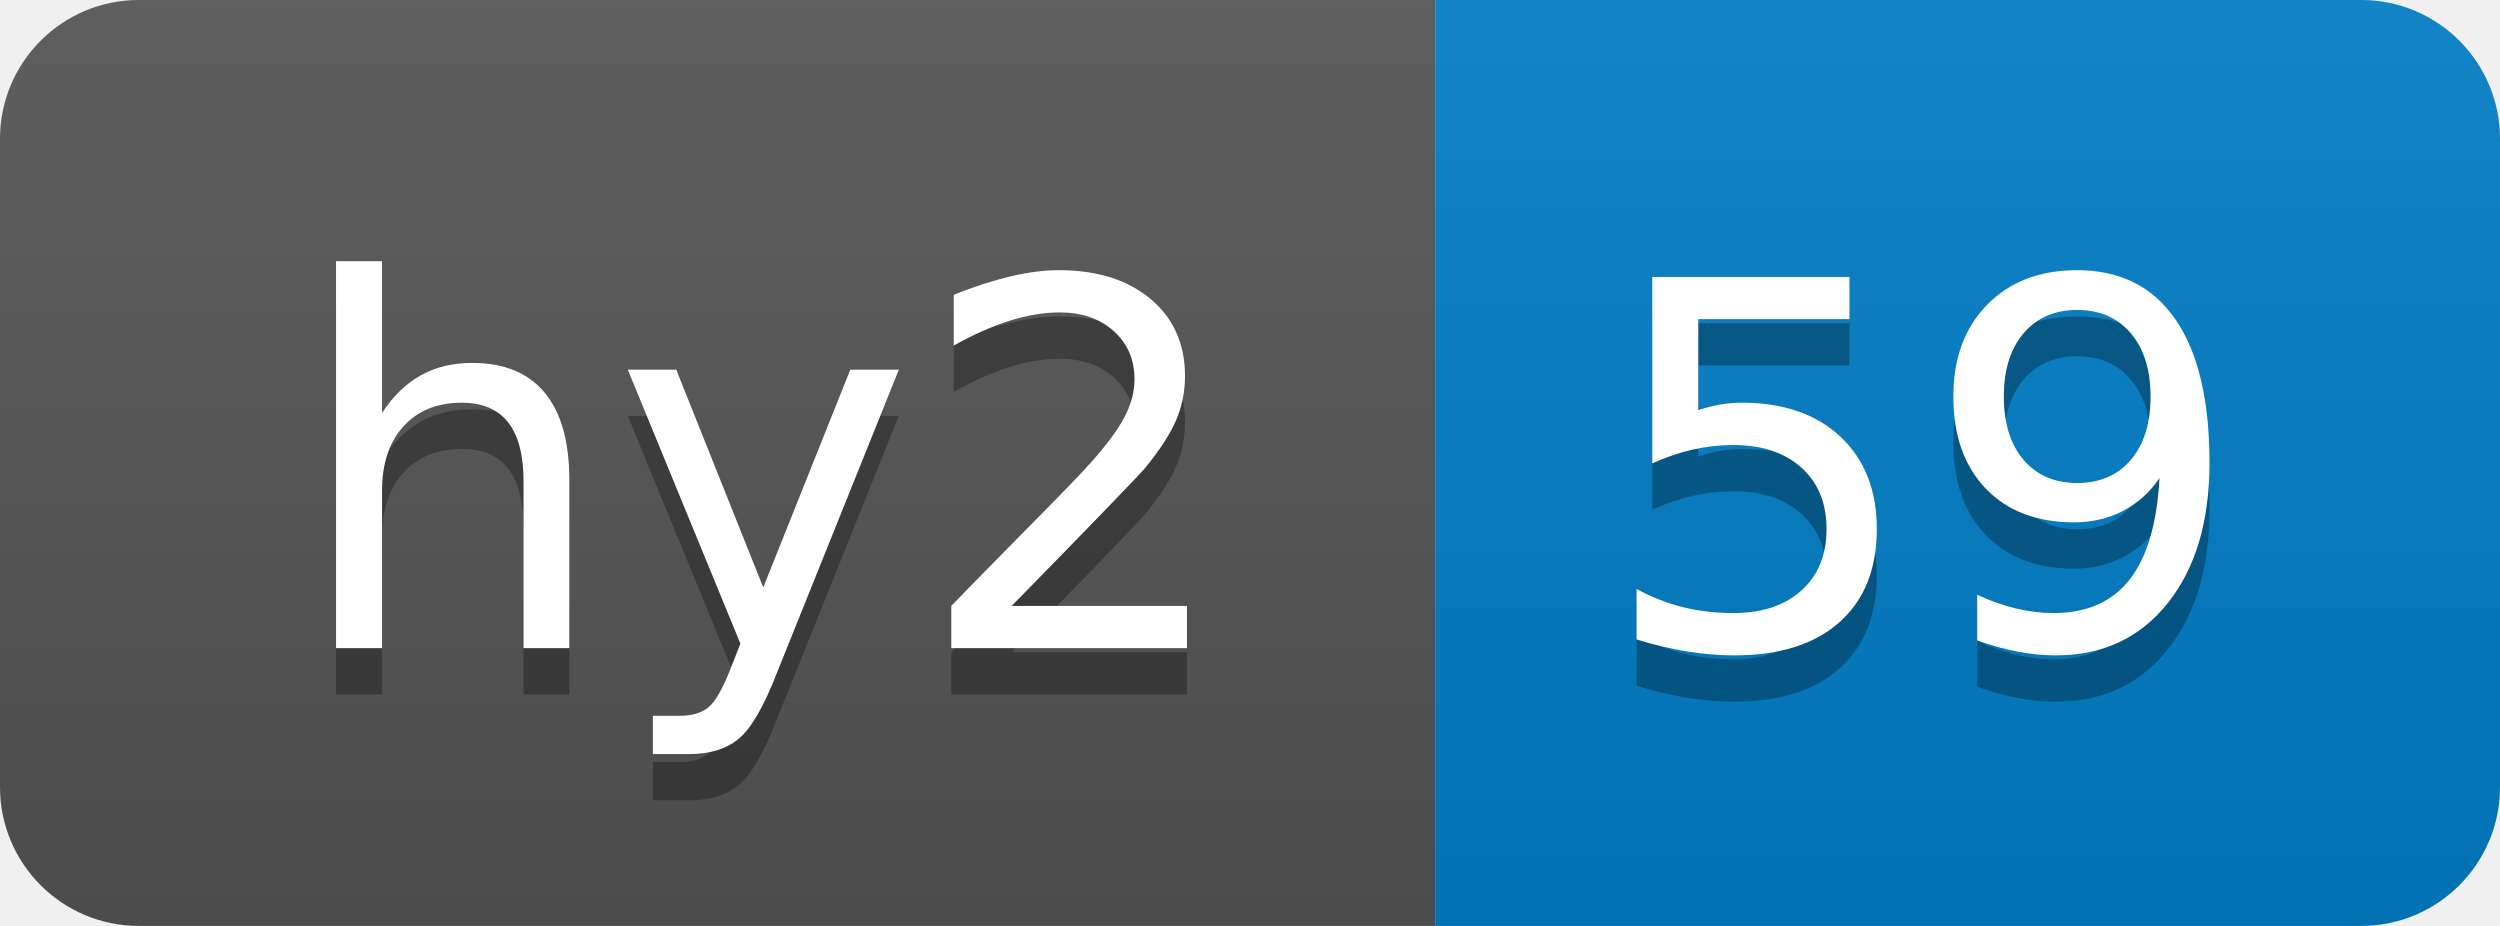
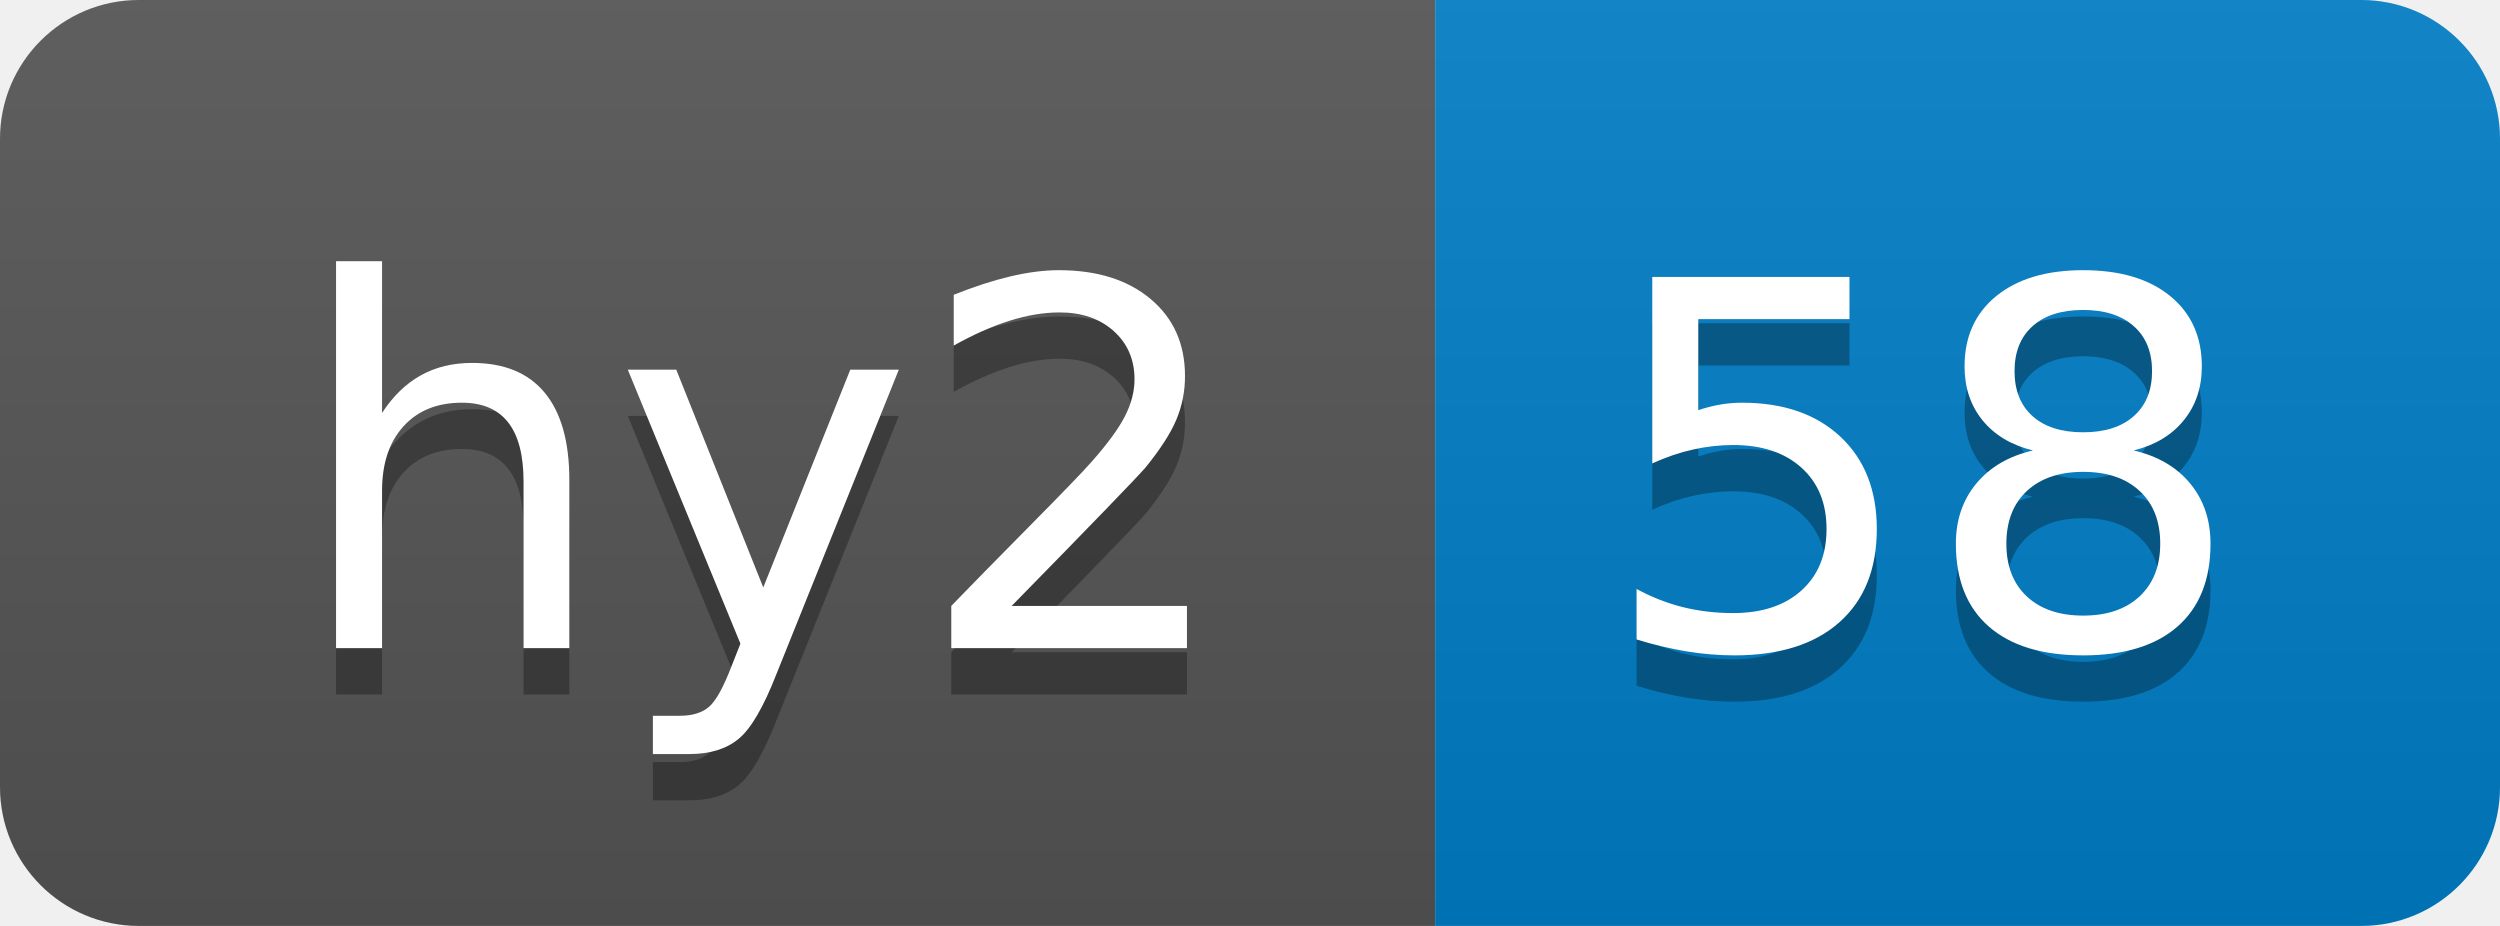
- <svg xmlns="http://www.w3.org/2000/svg" width="54" height="20" role="img" aria-label="hy2: 59">
+ <svg xmlns="http://www.w3.org/2000/svg" width="54" height="20" role="img" aria-label="hy2: 58">
  <linearGradient id="s" x2="0" y2="100%">
    <stop offset="0" stop-color="#bbb" stop-opacity=".1" />
    <stop offset="1" stop-opacity=".1" />
  </linearGradient>
  <clipPath id="r">
    <rect width="54" height="20" rx="3" fill="#fff" />
  </clipPath>
  <g clip-path="url(#r)">
    <rect width="31" height="20" fill="#555" />
    <rect x="31" width="23" height="20" fill="#007ec6" />
    <rect width="54" height="20" fill="url(#s)" />
  </g>
  <g fill="#fff" text-anchor="middle" font-family="Verdana,Geneva,DejaVu Sans,sans-serif" text-rendering="geometricPrecision" font-size="110">
    <text aria-hidden="true" x="165" y="150" fill="#010101" fill-opacity=".3" transform="scale(.1)" textLength="210">hy2</text>
    <text x="165" y="140" transform="scale(.1)" fill="#fff" textLength="210">hy2</text>
-     <text aria-hidden="true" x="415" y="150" fill="#010101" fill-opacity=".3" transform="scale(.1)" textLength="130">59</text>
-     <text x="415" y="140" transform="scale(.1)" fill="#fff" textLength="130">59</text>
+     <text aria-hidden="true" x="415" y="150" fill="#010101" fill-opacity=".3" transform="scale(.1)" textLength="130">58</text>
+     <text x="415" y="140" transform="scale(.1)" fill="#fff" textLength="130">58</text>
  </g>
</svg>
